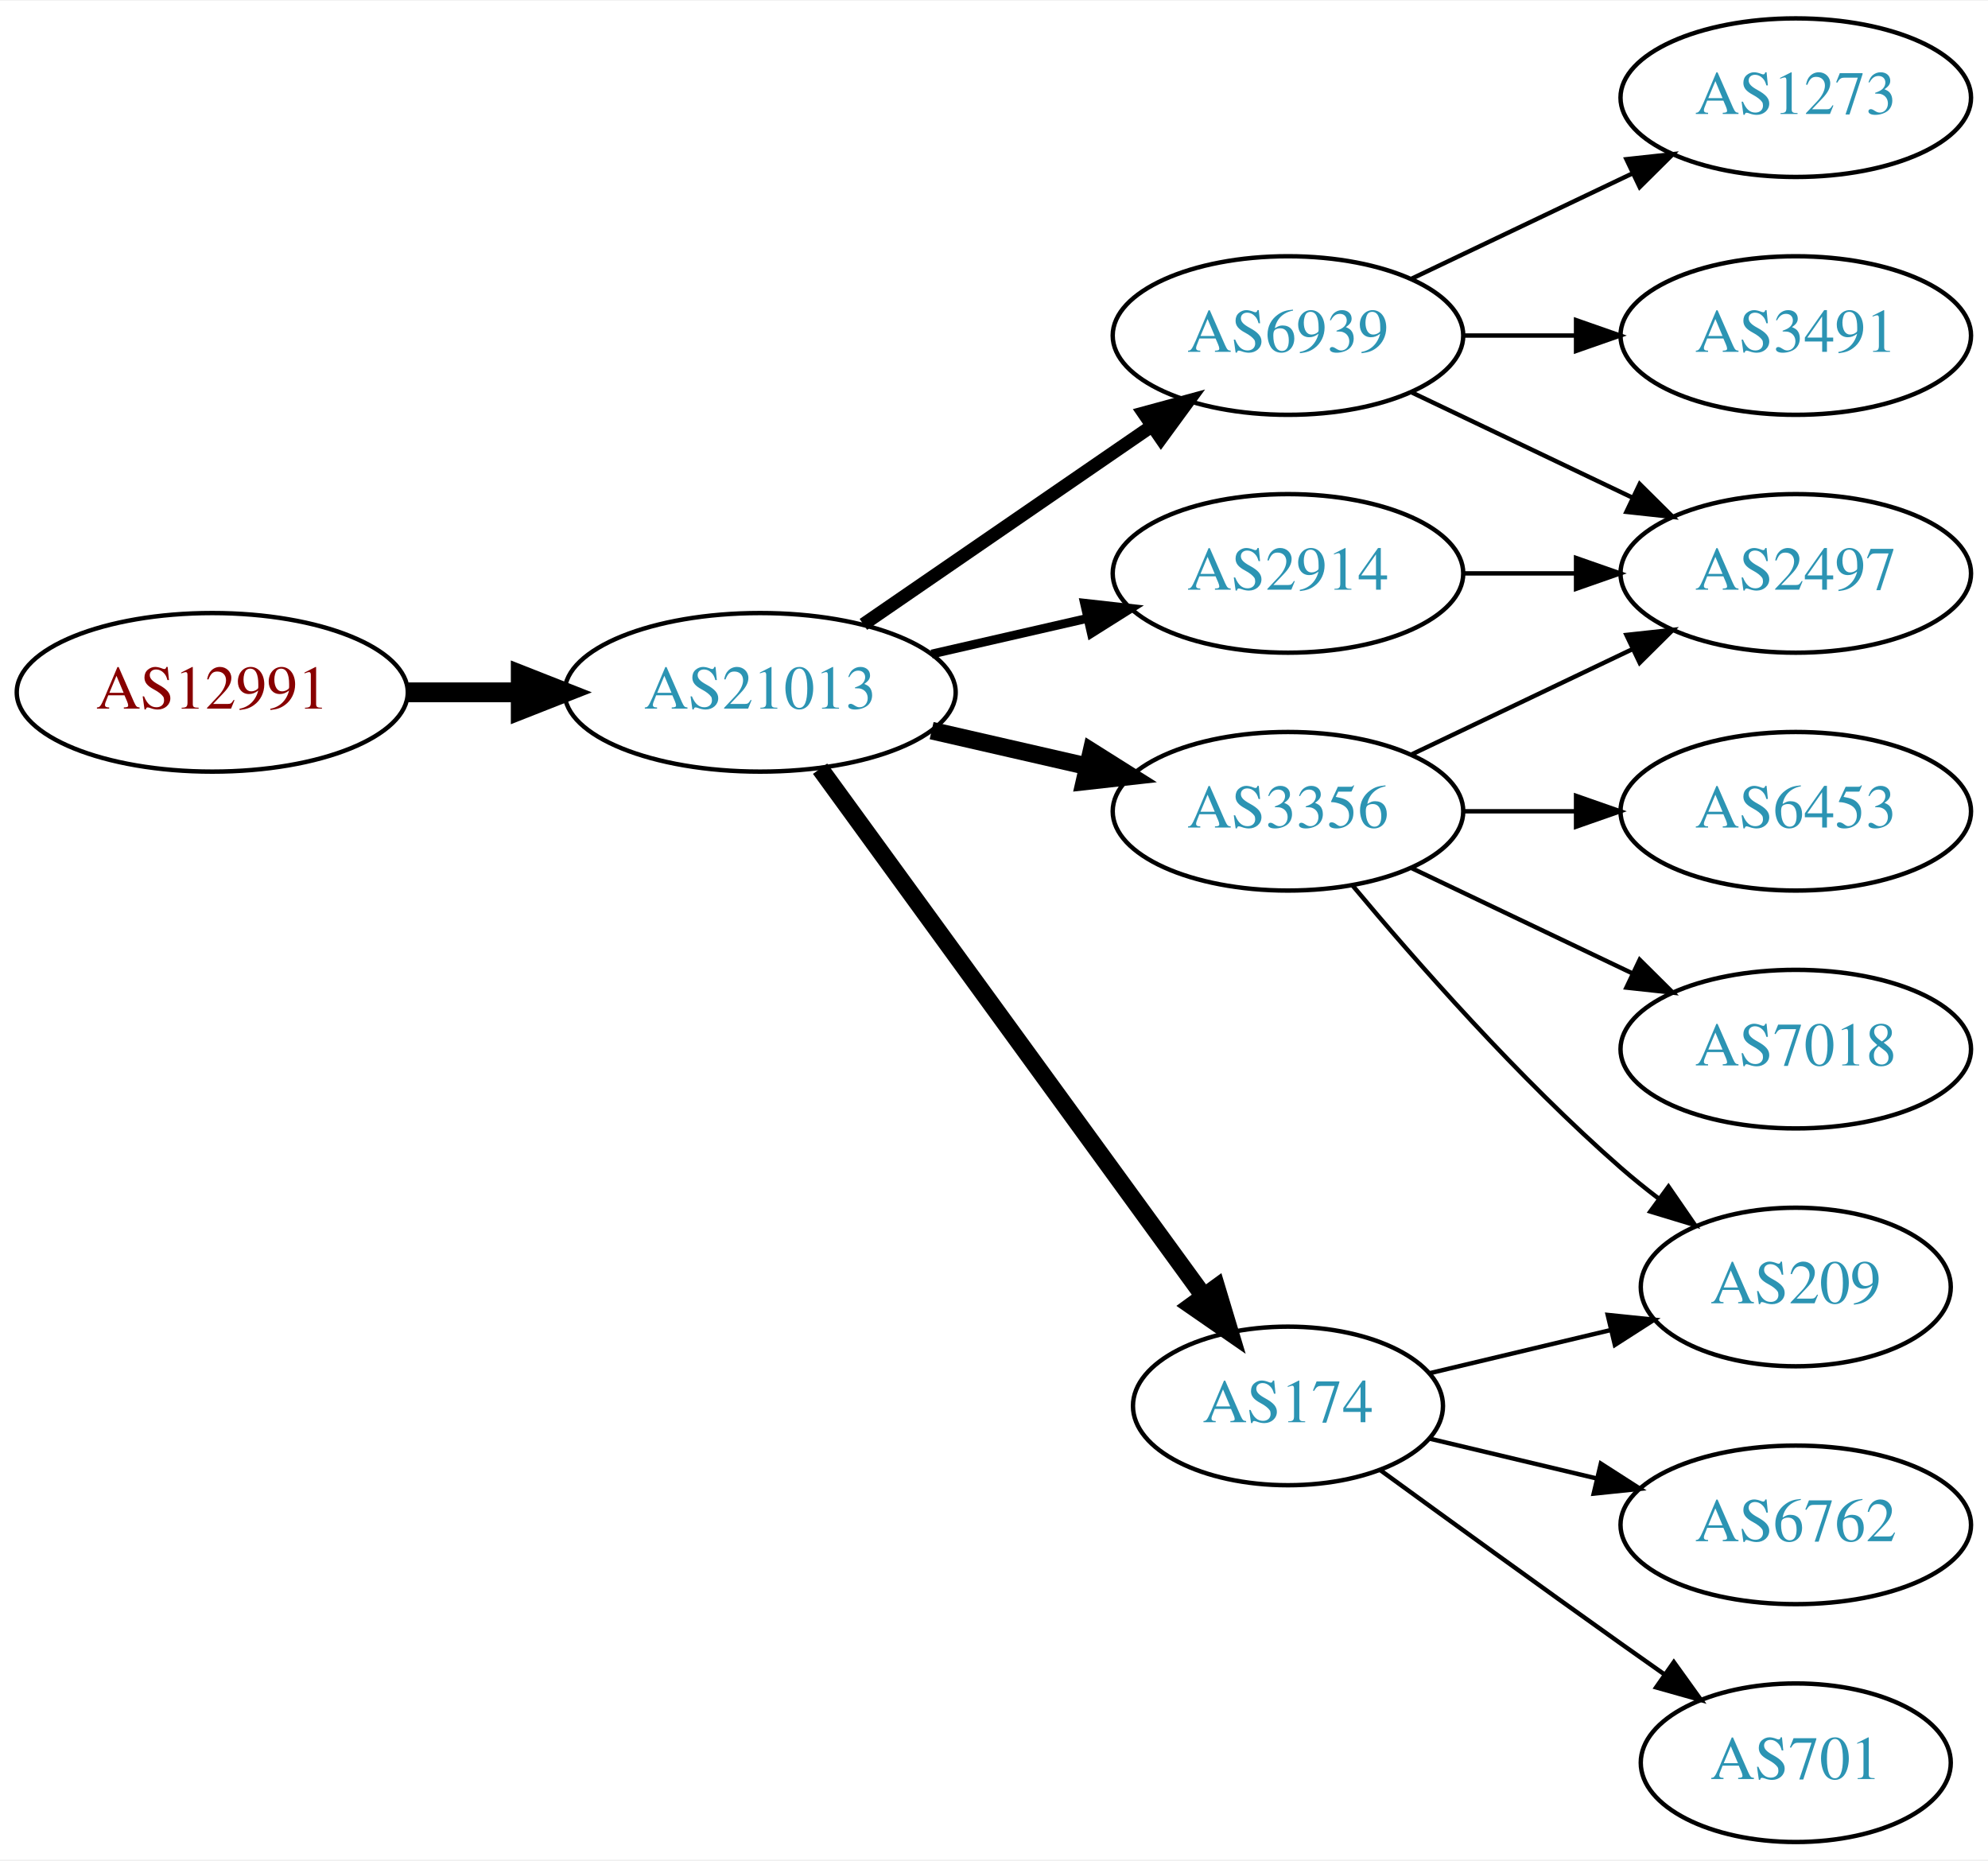
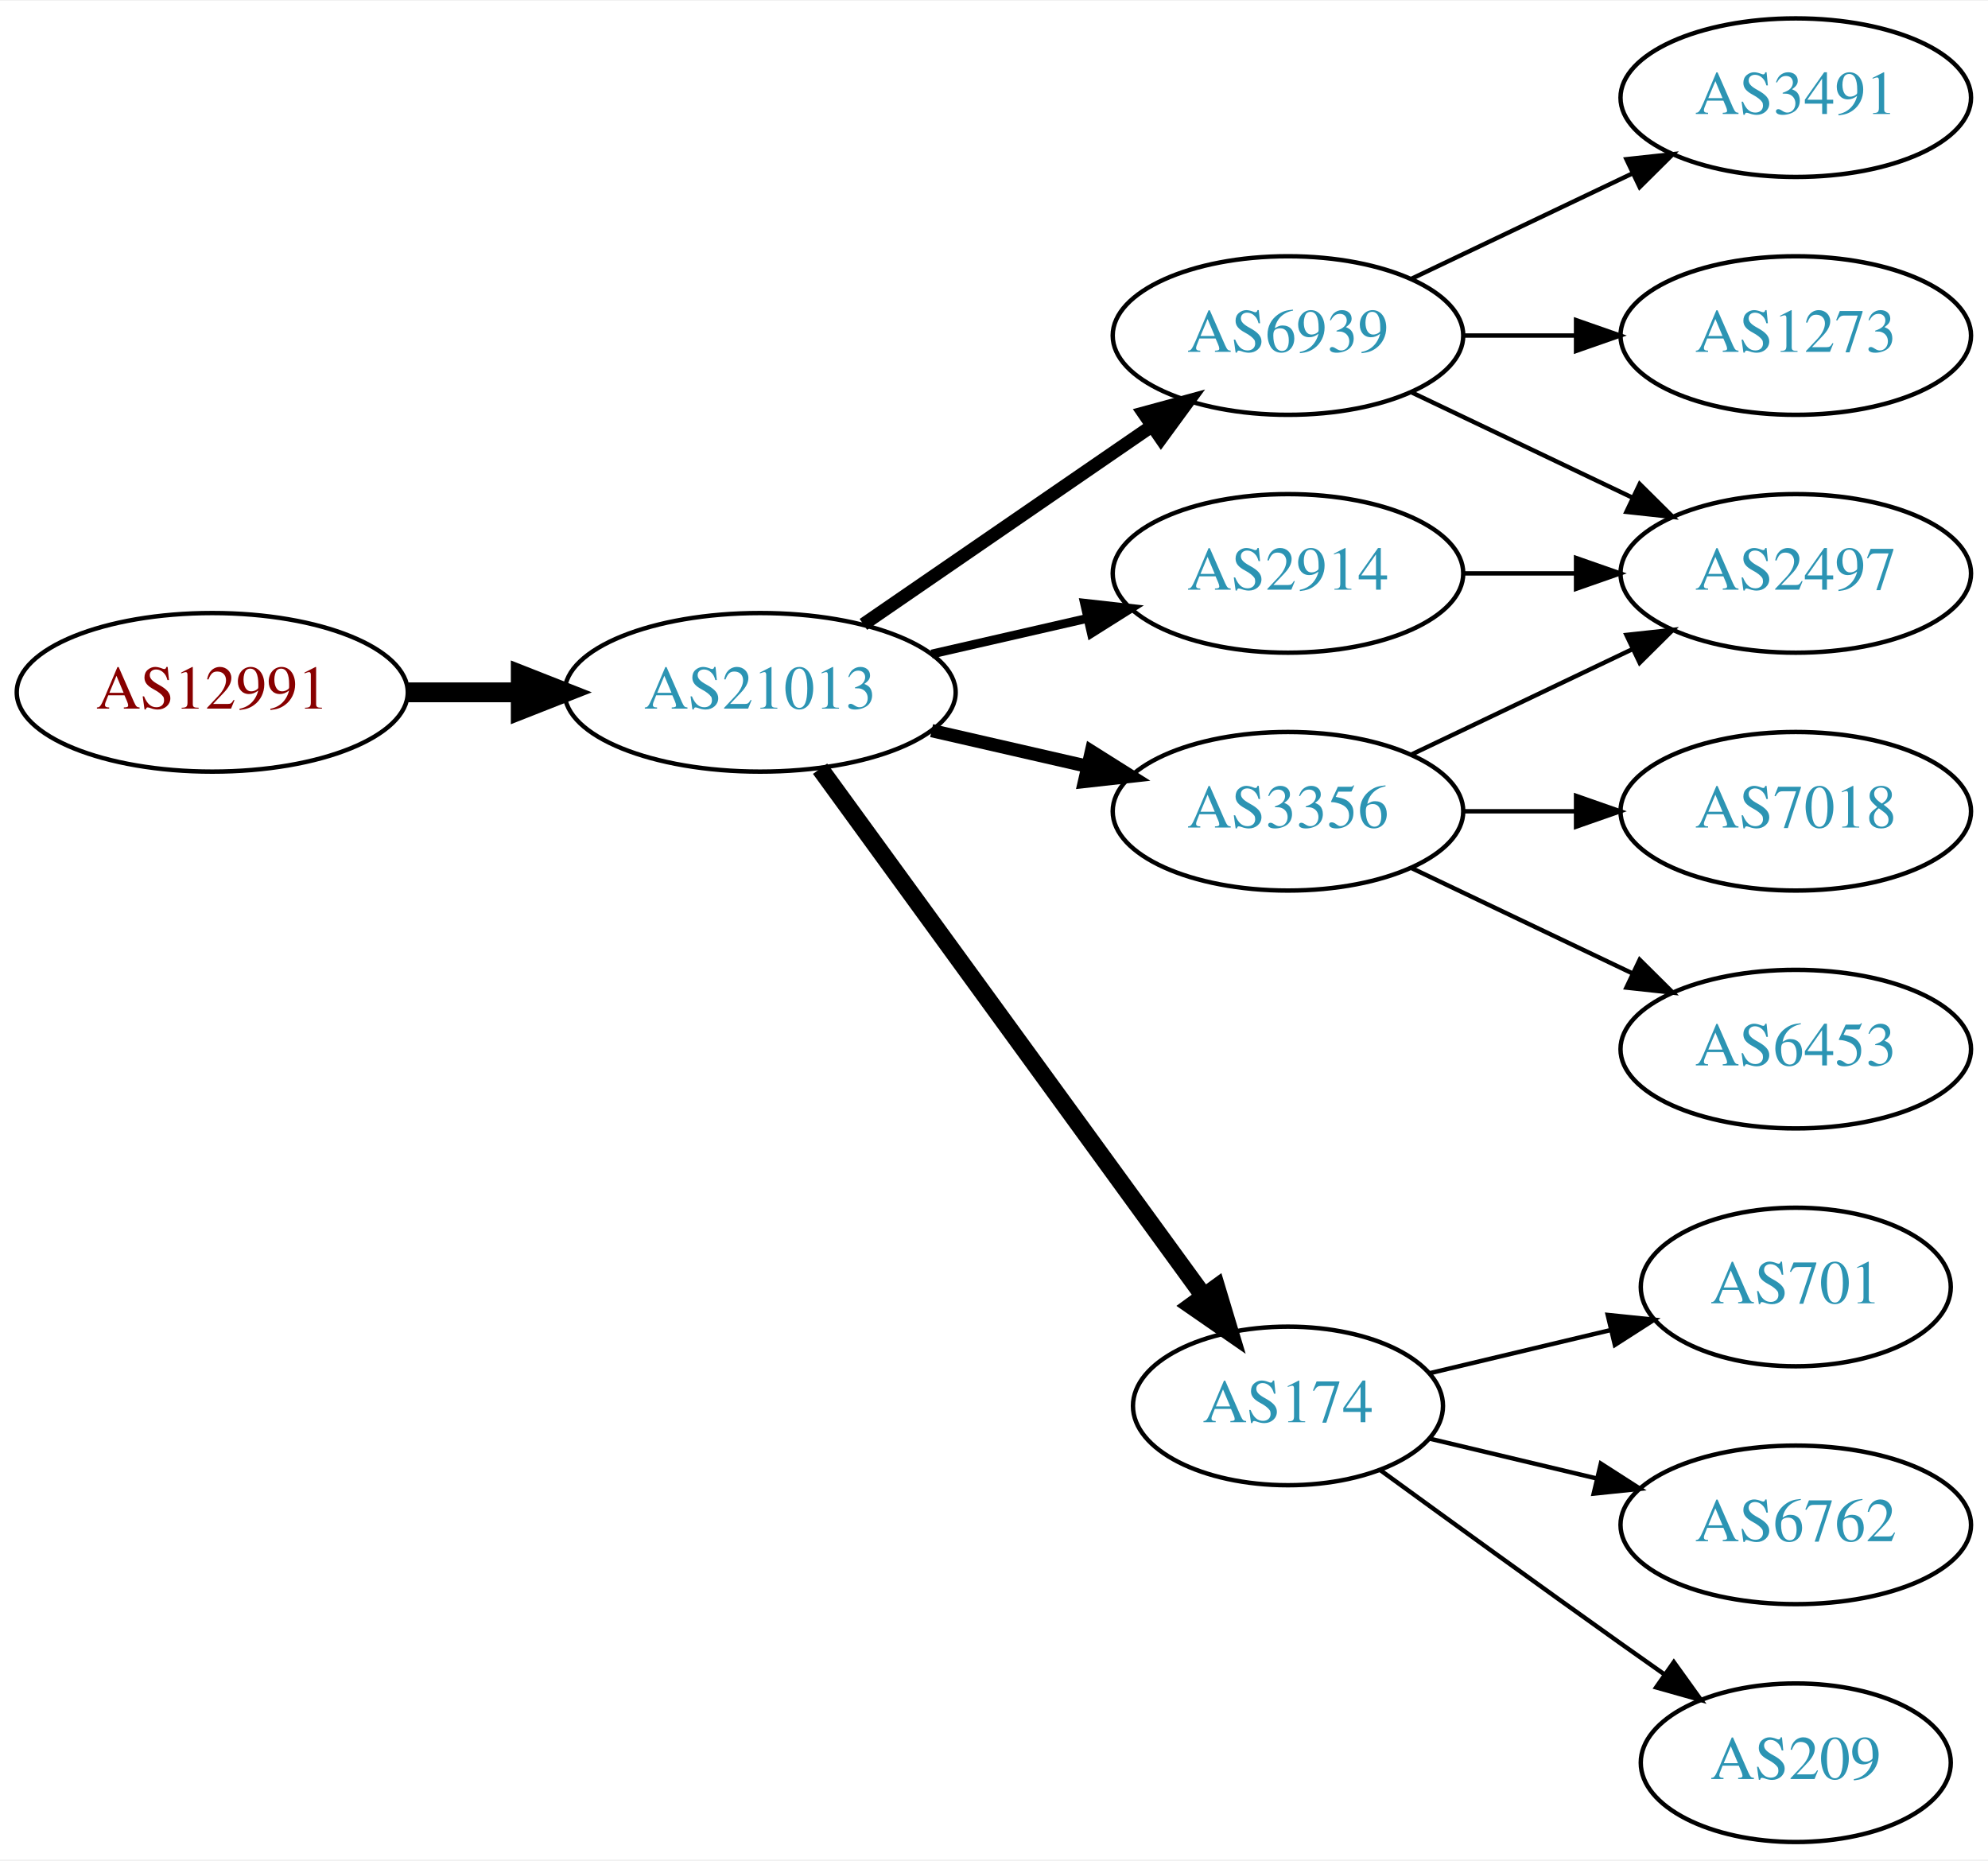
<svg xmlns="http://www.w3.org/2000/svg" xmlns:xlink="http://www.w3.org/1999/xlink" width="451pt" height="422pt" viewBox="0.00 0.00 451.37 422.00">
  <g id="graph0" class="graph" transform="scale(1 1) rotate(0) translate(4 418)">
    <polygon fill="white" stroke="none" points="-4,4 -4,-418 447.37,-418 447.37,4 -4,4" />
    <g id="node1" class="node">
      <g id="a_node1">
        <a xlink:href="/asn/12991" xlink:title="AS12991 ~ Rechenzentrum [AT]">
          <ellipse fill="#ffffff" stroke="black" cx="44.196" cy="-261" rx="44.393" ry="18" />
          <text text-anchor="middle" x="44.196" y="-257.3" font-family="Times,serif" font-size="14.00" fill="#880000">AS12991</text>
        </a>
      </g>
    </g>
    <g id="node2" class="node">
      <g id="a_node2">
        <a xlink:href="/asn/21013" xlink:title="AS21013 ~ Wels, AT [AT]">
          <ellipse fill="#ffffff" stroke="black" cx="168.588" cy="-261" rx="44.393" ry="18" />
          <text text-anchor="middle" x="168.588" y="-257.3" font-family="Times,serif" font-size="14.00" fill="#2c94b3">AS21013</text>
        </a>
      </g>
    </g>
    <g id="edge1" class="edge">
      <path fill="none" stroke="black" stroke-width="4.5" d="M88.692,-261C96.898,-261 105.569,-261 114.041,-261" />
      <polygon fill="black" stroke="black" stroke-width="4.5" points="114.233,-264.938 124.233,-261 114.233,-257.063 114.233,-264.938" />
    </g>
    <g id="node3" class="node">
      <g id="a_node3">
        <a xlink:href="/asn/6939" xlink:title="AS6939 ~ Hurricane Electric LLC [US]">
          <ellipse fill="#ffffff" stroke="black" cx="288.431" cy="-342" rx="39.794" ry="18" />
          <text text-anchor="middle" x="288.431" y="-338.3" font-family="Times,serif" font-size="14.00" fill="#2c94b3">AS6939</text>
        </a>
      </g>
    </g>
    <g id="edge2" class="edge">
      <path fill="none" stroke="black" stroke-width="3" d="M192.031,-276.426C210.612,-289.198 237.173,-307.455 257.553,-321.463" />
      <polygon fill="black" stroke="black" stroke-width="3" points="255.643,-324.398 265.867,-327.178 259.609,-318.629 255.643,-324.398" />
    </g>
    <g id="node4" class="node">
      <g id="a_node4">
+         <a xlink:href="/asn/174" xlink:title="AS174 ~ Cogent Communications [US]">
+           <ellipse fill="#ffffff" stroke="black" cx="288.431" cy="-99" rx="35.194" ry="18" />
+           <text text-anchor="middle" x="288.431" y="-95.3" font-family="Times,serif" font-size="14.00" fill="#2c94b3">AS174</text>
+         </a>
+       </g>
+     </g>
+     <g id="edge3" class="edge">
+       <path fill="none" stroke="black" stroke-width="4" d="M182.199,-243.663C203.129,-214.891 245.119,-157.166 269.25,-123.993" />
+       <polygon fill="black" stroke="black" stroke-width="4" points="272.211,-125.872 275.263,-115.727 266.55,-121.755 272.211,-125.872" />
+     </g>
+     <g id="node5" class="node">
+       <g id="a_node5">
+         <a xlink:href="/asn/2914" xlink:title="AS2914 ~ NTT America, Inc. [US]">
+           <ellipse fill="#ffffff" stroke="black" cx="288.431" cy="-288" rx="39.794" ry="18" />
+           <text text-anchor="middle" x="288.431" y="-284.3" font-family="Times,serif" font-size="14.00" fill="#2c94b3">AS2914</text>
+         </a>
+       </g>
+     </g>
+     <g id="edge4" class="edge">
+       <path fill="none" stroke="black" stroke-width="2" d="M207.523,-269.692C218.764,-272.267 231.176,-275.111 242.799,-277.774" />
+       <polygon fill="black" stroke="black" stroke-width="2" points="242.232,-281.235 252.761,-280.057 243.795,-274.412 242.232,-281.235" />
+     </g>
+     <g id="node6" class="node">
+       <g id="a_node6">
        <a xlink:href="/asn/3356" xlink:title="AS3356 ~ Level 3 Parent, LLC [US]">
          <ellipse fill="#ffffff" stroke="black" cx="288.431" cy="-234" rx="39.794" ry="18" />
          <text text-anchor="middle" x="288.431" y="-230.3" font-family="Times,serif" font-size="14.00" fill="#2c94b3">AS3356</text>
        </a>
      </g>
    </g>
-     <g id="edge3" class="edge">
-       <path fill="none" stroke="black" stroke-width="4" d="M207.523,-252.308C218.764,-249.733 231.176,-246.889 242.799,-244.226" />
-       <polygon fill="black" stroke="black" stroke-width="4" points="243.795,-247.588 252.761,-241.943 242.232,-240.765 243.795,-247.588" />
+     <g id="edge5" class="edge">
+       <path fill="none" stroke="black" stroke-width="3" d="M207.523,-252.308C218.764,-249.733 231.176,-246.889 242.799,-244.226" />
+       <polygon fill="black" stroke="black" stroke-width="3" points="243.795,-247.588 252.761,-241.943 242.232,-240.765 243.795,-247.588" />
    </g>
-     <g id="node5" class="node">
-       <g id="a_node5">
-         <a xlink:href="/asn/174" xlink:title="AS174 ~ Cogent Communications [US]">
-           <ellipse fill="#ffffff" stroke="black" cx="288.431" cy="-99" rx="35.194" ry="18" />
-           <text text-anchor="middle" x="288.431" y="-95.3" font-family="Times,serif" font-size="14.00" fill="#2c94b3">AS174</text>
+     <g id="node7" class="node">
+       <g id="a_node7">
+         <a xlink:href="/asn/3491" xlink:title="AS3491 ~ PCCW Global, Inc. [US]">
+           <ellipse fill="#ffffff" stroke="black" cx="403.724" cy="-396" rx="39.794" ry="18" />
+           <text text-anchor="middle" x="403.724" y="-392.3" font-family="Times,serif" font-size="14.00" fill="#2c94b3">AS3491</text>
        </a>
      </g>
    </g>
-     <g id="edge4" class="edge">
-       <path fill="none" stroke="black" stroke-width="4" d="M182.199,-243.663C203.129,-214.891 245.119,-157.166 269.25,-123.993" />
-       <polygon fill="black" stroke="black" stroke-width="4" points="272.211,-125.872 275.263,-115.727 266.55,-121.755 272.211,-125.872" />
+     <g id="edge6" class="edge">
+       <path fill="none" stroke="black" d="M316.567,-354.934C331.561,-362.081 350.382,-371.052 366.605,-378.785" />
+       <polygon fill="black" stroke="black" points="365.276,-382.028 375.809,-383.171 368.288,-375.709 365.276,-382.028" />
    </g>
-     <g id="node6" class="node">
-       <g id="a_node6">
-         <a xlink:href="/asn/2914" xlink:title="AS2914 ~ NTT America, Inc. [US]">
-           <ellipse fill="#ffffff" stroke="black" cx="288.431" cy="-288" rx="39.794" ry="18" />
-           <text text-anchor="middle" x="288.431" y="-284.3" font-family="Times,serif" font-size="14.00" fill="#2c94b3">AS2914</text>
+     <g id="node8" class="node">
+       <g id="a_node8">
+         <a xlink:href="/asn/1273" xlink:title="AS1273 ~ Vodafone Group PLC [EU]">
+           <ellipse fill="#ffffff" stroke="black" cx="403.724" cy="-342" rx="39.794" ry="18" />
+           <text text-anchor="middle" x="403.724" y="-338.3" font-family="Times,serif" font-size="14.00" fill="#2c94b3">AS1273</text>
        </a>
      </g>
    </g>
-     <g id="edge5" class="edge">
-       <path fill="none" stroke="black" stroke-width="2" d="M207.523,-269.692C218.764,-272.267 231.176,-275.111 242.799,-277.774" />
-       <polygon fill="black" stroke="black" stroke-width="2" points="242.232,-281.235 252.761,-280.057 243.795,-274.412 242.232,-281.235" />
+     <g id="edge7" class="edge">
+       <path fill="none" stroke="black" d="M328.103,-342C336.306,-342 345.07,-342 353.602,-342" />
+       <polygon fill="black" stroke="black" points="353.841,-345.5 363.841,-342 353.841,-338.5 353.841,-345.5" />
    </g>
-     <g id="node7" class="node">
-       <g id="a_node7">
+     <g id="node9" class="node">
+       <g id="a_node9">
        <a xlink:href="/asn/2497" xlink:title="AS2497 ~ Internet Initiative Japan Inc. [JP]">
          <ellipse fill="#ffffff" stroke="black" cx="403.724" cy="-288" rx="39.794" ry="18" />
          <text text-anchor="middle" x="403.724" y="-284.3" font-family="Times,serif" font-size="14.00" fill="#2c94b3">AS2497</text>
        </a>
      </g>
    </g>
-     <g id="edge6" class="edge">
+     <g id="edge8" class="edge">
      <path fill="none" stroke="black" d="M316.567,-329.066C331.561,-321.919 350.382,-312.948 366.605,-305.215" />
      <polygon fill="black" stroke="black" points="368.288,-308.291 375.809,-300.829 365.276,-301.972 368.288,-308.291" />
    </g>
-     <g id="node8" class="node">
-       <g id="a_node8">
-         <a xlink:href="/asn/1273" xlink:title="AS1273 ~ Vodafone Group PLC [EU]">
-           <ellipse fill="#ffffff" stroke="black" cx="403.724" cy="-396" rx="39.794" ry="18" />
-           <text text-anchor="middle" x="403.724" y="-392.3" font-family="Times,serif" font-size="14.00" fill="#2c94b3">AS1273</text>
-         </a>
-       </g>
-     </g>
-     <g id="edge7" class="edge">
-       <path fill="none" stroke="black" d="M316.567,-354.934C331.561,-362.081 350.382,-371.052 366.605,-378.785" />
-       <polygon fill="black" stroke="black" points="365.276,-382.028 375.809,-383.171 368.288,-375.709 365.276,-382.028" />
-     </g>
-     <g id="node9" class="node">
-       <g id="a_node9">
-         <a xlink:href="/asn/3491" xlink:title="AS3491 ~ PCCW Global, Inc. [US]">
-           <ellipse fill="#ffffff" stroke="black" cx="403.724" cy="-342" rx="39.794" ry="18" />
-           <text text-anchor="middle" x="403.724" y="-338.3" font-family="Times,serif" font-size="14.00" fill="#2c94b3">AS3491</text>
-         </a>
-       </g>
-     </g>
-     <g id="edge8" class="edge">
-       <path fill="none" stroke="black" d="M328.103,-342C336.306,-342 345.07,-342 353.602,-342" />
-       <polygon fill="black" stroke="black" points="353.841,-345.5 363.841,-342 353.841,-338.5 353.841,-345.5" />
-     </g>
-     <g id="edge11" class="edge">
-       <path fill="none" stroke="black" d="M316.567,-246.934C331.561,-254.081 350.382,-263.052 366.605,-270.785" />
-       <polygon fill="black" stroke="black" points="365.276,-274.028 375.809,-275.171 368.288,-267.709 365.276,-274.028" />
-     </g>
    <g id="node10" class="node">
      <g id="a_node10">
-         <a xlink:href="/asn/6453" xlink:title="AS6453 ~ TATA COMMUNICATIONS (AMERICA) INC [US]">
-           <ellipse fill="#ffffff" stroke="black" cx="403.724" cy="-234" rx="39.794" ry="18" />
-           <text text-anchor="middle" x="403.724" y="-230.3" font-family="Times,serif" font-size="14.00" fill="#2c94b3">AS6453</text>
+         <a xlink:href="/asn/701" xlink:title="AS701 ~ UUNET [US]">
+           <ellipse fill="#ffffff" stroke="black" cx="403.724" cy="-126" rx="35.194" ry="18" />
+           <text text-anchor="middle" x="403.724" y="-122.3" font-family="Times,serif" font-size="14.00" fill="#2c94b3">AS701</text>
        </a>
      </g>
    </g>
    <g id="edge9" class="edge">
-       <path fill="none" stroke="black" d="M328.103,-234C336.306,-234 345.07,-234 353.602,-234" />
-       <polygon fill="black" stroke="black" points="353.841,-237.5 363.841,-234 353.841,-230.5 353.841,-237.5" />
+       <path fill="none" stroke="black" d="M320.688,-106.449C333.319,-109.459 348.073,-112.976 361.559,-116.19" />
+       <polygon fill="black" stroke="black" points="361.029,-119.661 371.568,-118.575 362.652,-112.852 361.029,-119.661" />
    </g>
    <g id="node11" class="node">
      <g id="a_node11">
-         <a xlink:href="/asn/209" xlink:title="AS209 ~ CenturyLink Communications, LLC [US]">
-           <ellipse fill="#ffffff" stroke="black" cx="403.724" cy="-126" rx="35.194" ry="18" />
-           <text text-anchor="middle" x="403.724" y="-122.3" font-family="Times,serif" font-size="14.00" fill="#2c94b3">AS209</text>
-         </a>
-       </g>
-     </g>
-     <g id="edge10" class="edge">
-       <path fill="none" stroke="black" d="M303.061,-217.183C317.343,-200.071 340.89,-173.255 364.077,-153 366.747,-150.668 369.62,-148.352 372.55,-146.114" />
-       <polygon fill="black" stroke="black" points="374.828,-148.784 380.841,-140.061 370.701,-143.13 374.828,-148.784" />
-     </g>
-     <g id="node12" class="node">
-       <g id="a_node12">
-         <a xlink:href="/asn/7018" xlink:title="AS7018 ~ AT&amp;T Services, Inc. [US]">
-           <ellipse fill="#ffffff" stroke="black" cx="403.724" cy="-180" rx="39.794" ry="18" />
-           <text text-anchor="middle" x="403.724" y="-176.3" font-family="Times,serif" font-size="14.00" fill="#2c94b3">AS7018</text>
-         </a>
-       </g>
-     </g>
-     <g id="edge12" class="edge">
-       <path fill="none" stroke="black" d="M316.567,-221.066C331.561,-213.919 350.382,-204.948 366.605,-197.215" />
-       <polygon fill="black" stroke="black" points="368.288,-200.291 375.809,-192.829 365.276,-193.972 368.288,-200.291" />
-     </g>
-     <g id="edge14" class="edge">
-       <path fill="none" stroke="black" d="M320.688,-106.449C333.319,-109.459 348.073,-112.976 361.559,-116.19" />
-       <polygon fill="black" stroke="black" points="361.029,-119.661 371.568,-118.575 362.652,-112.852 361.029,-119.661" />
-     </g>
-     <g id="node13" class="node">
-       <g id="a_node13">
        <a xlink:href="/asn/6762" xlink:title="AS6762 ~ TELECOM ITALIA SPARKLE S.p.A. [IT]">
          <ellipse fill="#ffffff" stroke="black" cx="403.724" cy="-72" rx="39.794" ry="18" />
          <text text-anchor="middle" x="403.724" y="-68.3" font-family="Times,serif" font-size="14.00" fill="#2c94b3">AS6762</text>
        </a>
      </g>
    </g>
-     <g id="edge13" class="edge">
+     <g id="edge10" class="edge">
      <path fill="none" stroke="black" d="M320.688,-91.551C332.368,-88.767 345.864,-85.551 358.493,-82.541" />
      <polygon fill="black" stroke="black" points="359.469,-85.907 368.385,-80.184 357.846,-79.097 359.469,-85.907" />
    </g>
-     <g id="node14" class="node">
-       <g id="a_node14">
-         <a xlink:href="/asn/701" xlink:title="AS701 ~ UUNET [US]">
+     <g id="node12" class="node">
+       <g id="a_node12">
+         <a xlink:href="/asn/209" xlink:title="AS209 ~ CenturyLink Communications, LLC [US]">
          <ellipse fill="#ffffff" stroke="black" cx="403.724" cy="-18" rx="35.194" ry="18" />
-           <text text-anchor="middle" x="403.724" y="-14.3" font-family="Times,serif" font-size="14.00" fill="#2c94b3">AS701</text>
+           <text text-anchor="middle" x="403.724" y="-14.3" font-family="Times,serif" font-size="14.00" fill="#2c94b3">AS209</text>
        </a>
      </g>
    </g>
-     <g id="edge15" class="edge">
+     <g id="edge11" class="edge">
      <path fill="none" stroke="black" d="M309.327,-84.471C324.328,-73.55 345.436,-58.253 364.077,-45 367.288,-42.718 370.657,-40.339 374.011,-37.982" />
      <polygon fill="black" stroke="black" points="376.039,-40.834 382.222,-32.23 372.023,-35.101 376.039,-40.834" />
    </g>
-     <g id="edge16" class="edge">
+     <g id="edge15" class="edge">
      <path fill="none" stroke="black" d="M328.103,-288C336.306,-288 345.07,-288 353.602,-288" />
      <polygon fill="black" stroke="black" points="353.841,-291.5 363.841,-288 353.841,-284.5 353.841,-291.5" />
    </g>
+     <g id="edge14" class="edge">
+       <path fill="none" stroke="black" d="M316.567,-246.934C331.561,-254.081 350.382,-263.052 366.605,-270.785" />
+       <polygon fill="black" stroke="black" points="365.276,-274.028 375.809,-275.171 368.288,-267.709 365.276,-274.028" />
+     </g>
+     <g id="node13" class="node">
+       <g id="a_node13">
+         <a xlink:href="/asn/7018" xlink:title="AS7018 ~ AT&amp;T Services, Inc. [US]">
+           <ellipse fill="#ffffff" stroke="black" cx="403.724" cy="-234" rx="39.794" ry="18" />
+           <text text-anchor="middle" x="403.724" y="-230.3" font-family="Times,serif" font-size="14.00" fill="#2c94b3">AS7018</text>
+         </a>
+       </g>
+     </g>
+     <g id="edge12" class="edge">
+       <path fill="none" stroke="black" d="M328.103,-234C336.306,-234 345.07,-234 353.602,-234" />
+       <polygon fill="black" stroke="black" points="353.841,-237.5 363.841,-234 353.841,-230.5 353.841,-237.5" />
+     </g>
+     <g id="node14" class="node">
+       <g id="a_node14">
+         <a xlink:href="/asn/6453" xlink:title="AS6453 ~ TATA COMMUNICATIONS (AMERICA) INC [US]">
+           <ellipse fill="#ffffff" stroke="black" cx="403.724" cy="-180" rx="39.794" ry="18" />
+           <text text-anchor="middle" x="403.724" y="-176.3" font-family="Times,serif" font-size="14.00" fill="#2c94b3">AS6453</text>
+         </a>
+       </g>
+     </g>
+     <g id="edge13" class="edge">
+       <path fill="none" stroke="black" d="M316.567,-221.066C331.561,-213.919 350.382,-204.948 366.605,-197.215" />
+       <polygon fill="black" stroke="black" points="368.288,-200.291 375.809,-192.829 365.276,-193.972 368.288,-200.291" />
+     </g>
  </g>
</svg>
